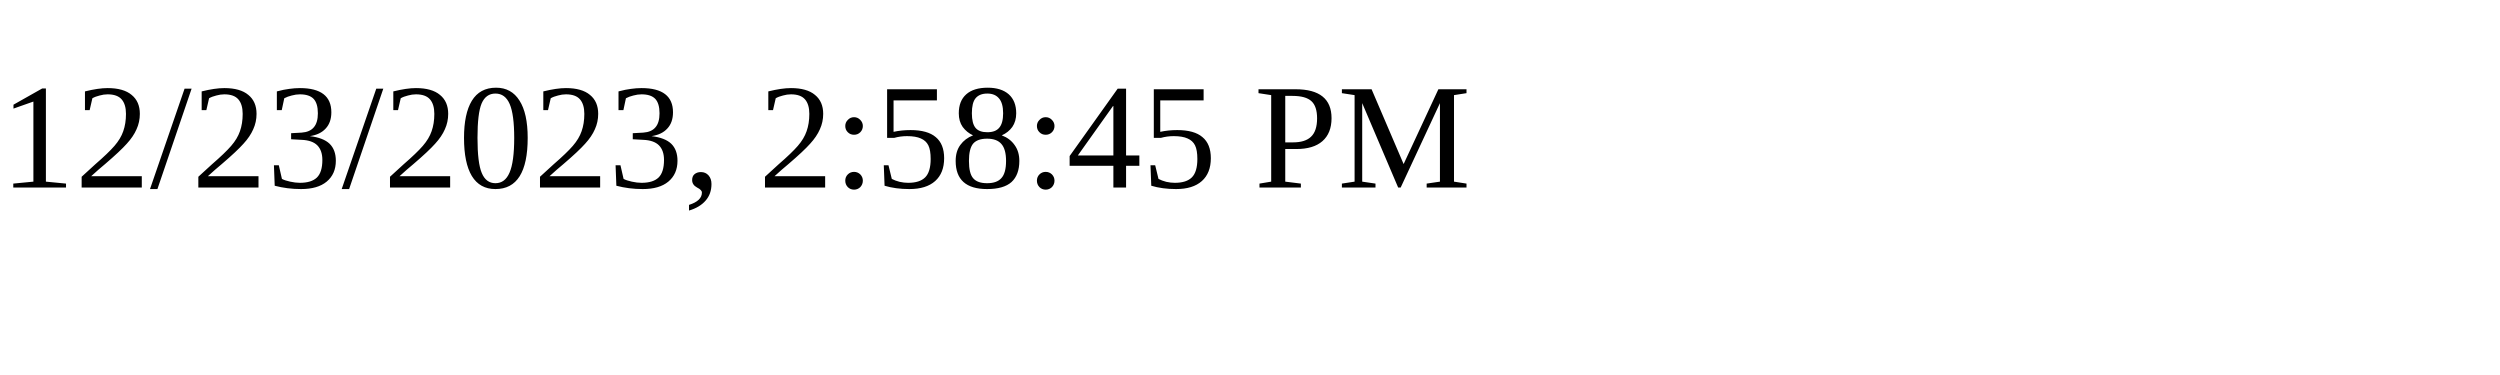
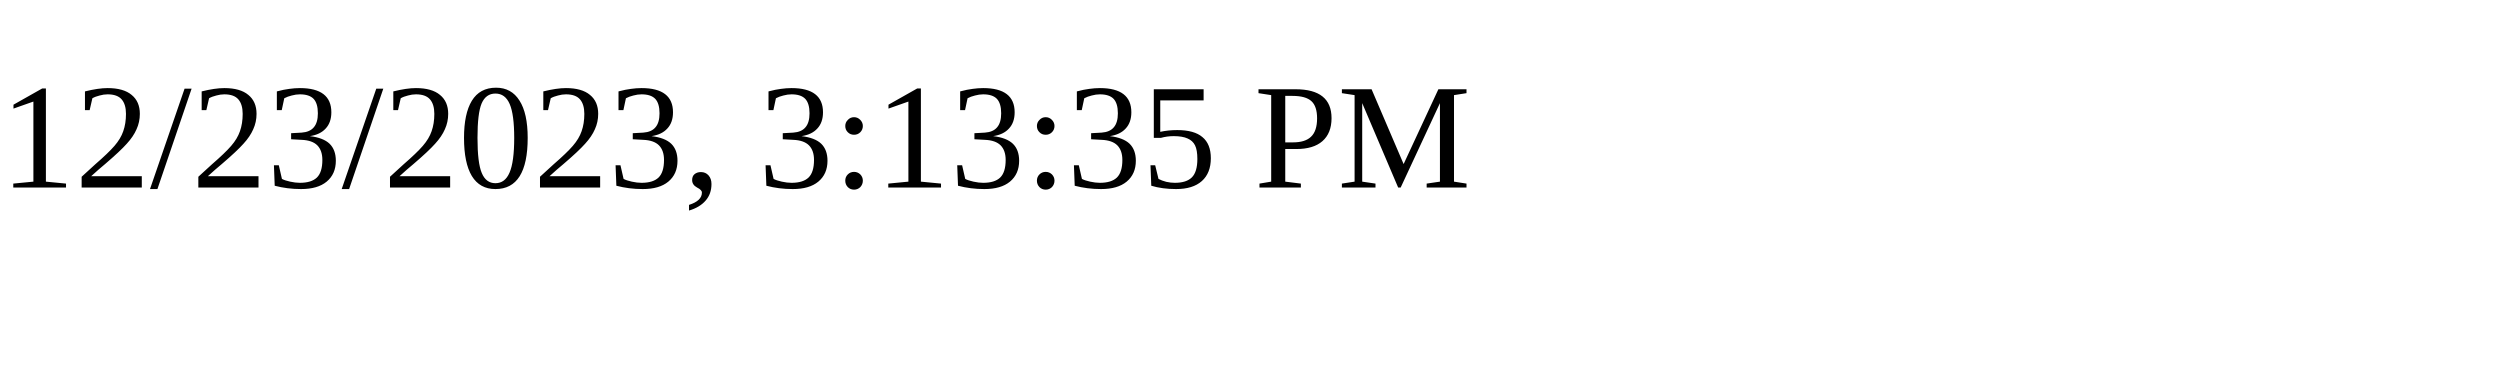
<svg xmlns="http://www.w3.org/2000/svg" height="30" width="200">
-   <text x="0" y="15">12/23/2023, 2:58:45 PM</text>
+   <text x="0" y="15">12/23/2023, 3:13:35 PM</text>
</svg>
